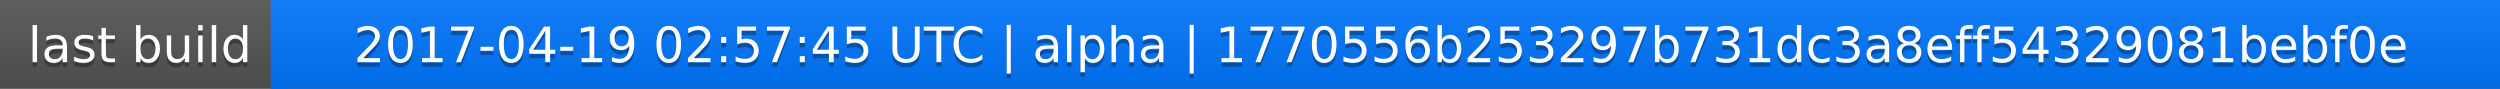
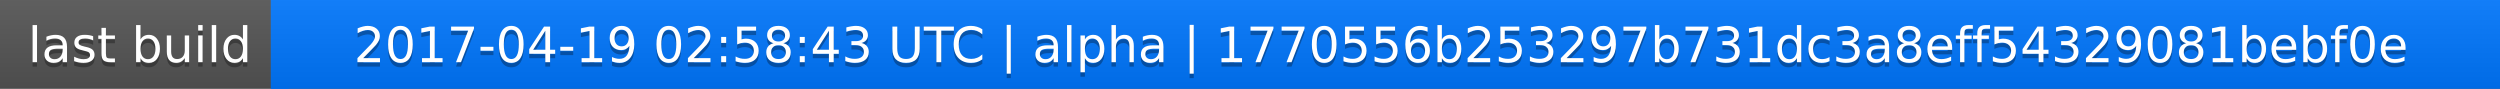
<svg xmlns="http://www.w3.org/2000/svg" width="563" height="20">
  <linearGradient id="a" x2="0" y2="100%">
    <stop offset="0" stop-color="#bbb" stop-opacity=".1" />
    <stop offset="1" stop-opacity=".1" />
  </linearGradient>
  <rect rx="0" width="563" height="20" fill="#555" />
  <rect rx="0" x="61" width="502" height="20" fill="#07f" />
  <path fill="#07f" d="M61 0h4v20h-4z" />
  <rect rx="0" width="563" height="20" fill="url(#a)" />
  <g fill="#fff" text-anchor="middle" font-family="DejaVu Sans,Verdana,Geneva,sans-serif" font-size="11">
    <text x="31.5" y="15" fill="#010101" fill-opacity=".3">last build</text>
    <text x="31.5" y="14">last build</text>
-     <text x="311" y="15" fill="#010101" fill-opacity=".3">2017-04-19 02:57:45 UTC | alpha | 1770556b253297b731dc3a8eff54329081bebf0e</text>
-     <text x="311" y="14">2017-04-19 02:57:45 UTC | alpha | 1770556b253297b731dc3a8eff54329081bebf0e</text>
+     <text x="311" y="15" fill="#010101" fill-opacity=".3">2017-04-19 02:58:43 UTC | alpha | 1770556b253297b731dc3a8eff54329081bebf0e</text>
+     <text x="311" y="14">2017-04-19 02:58:43 UTC | alpha | 1770556b253297b731dc3a8eff54329081bebf0e</text>
  </g>
</svg>
